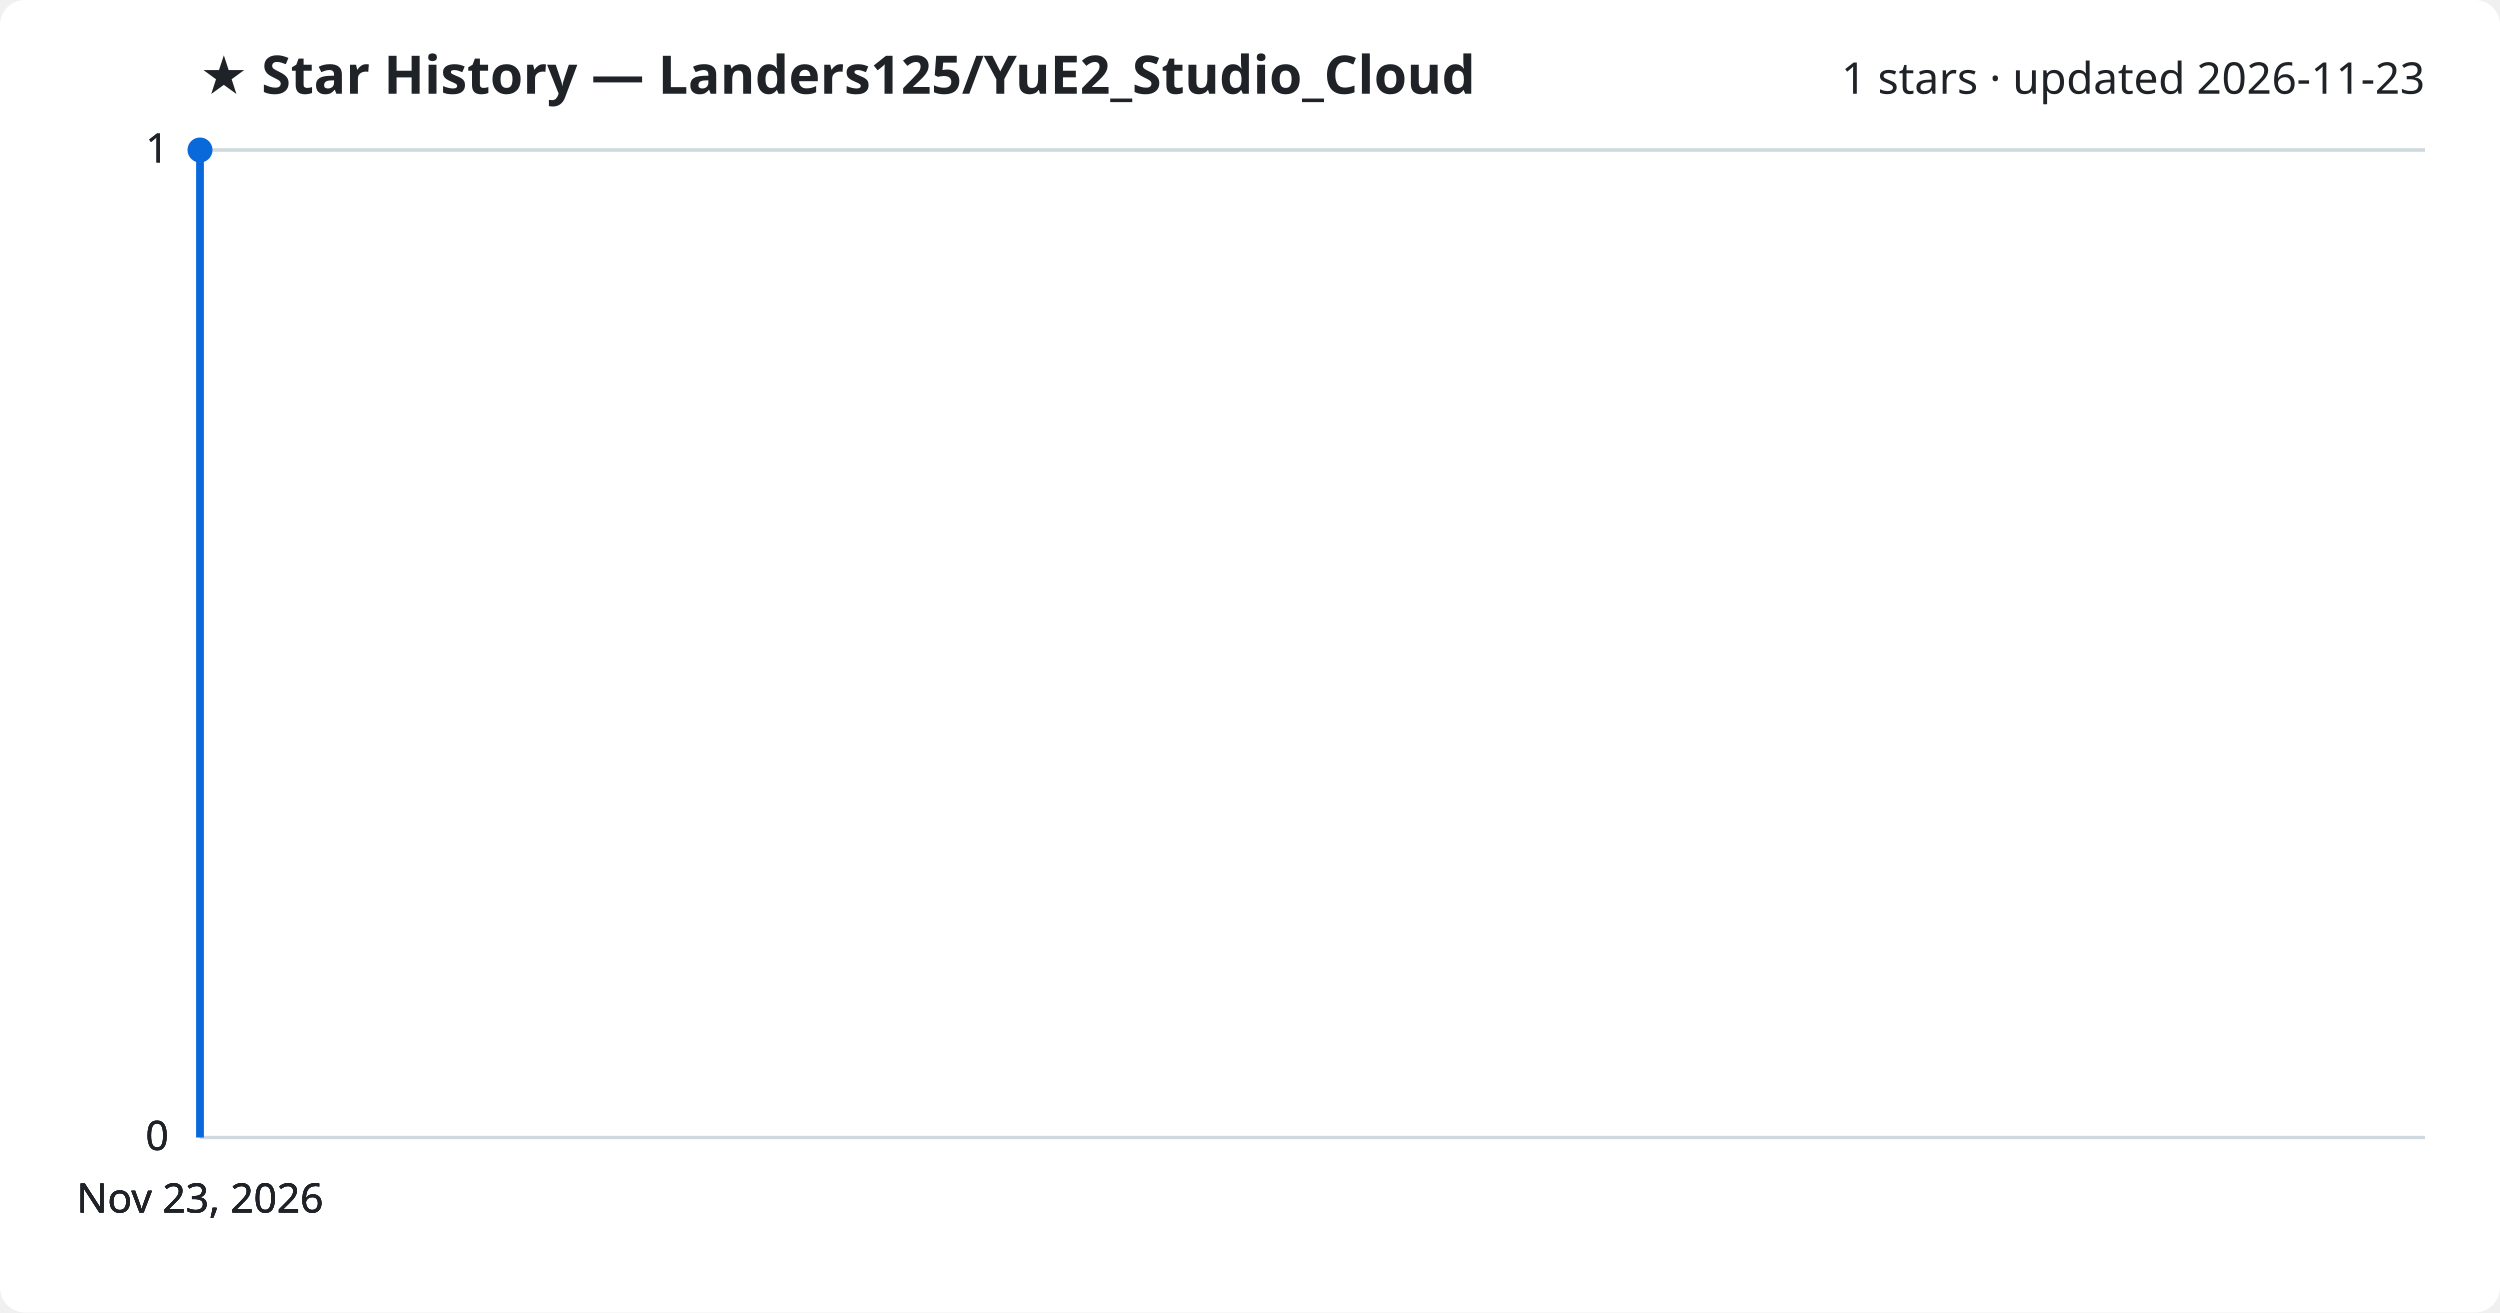
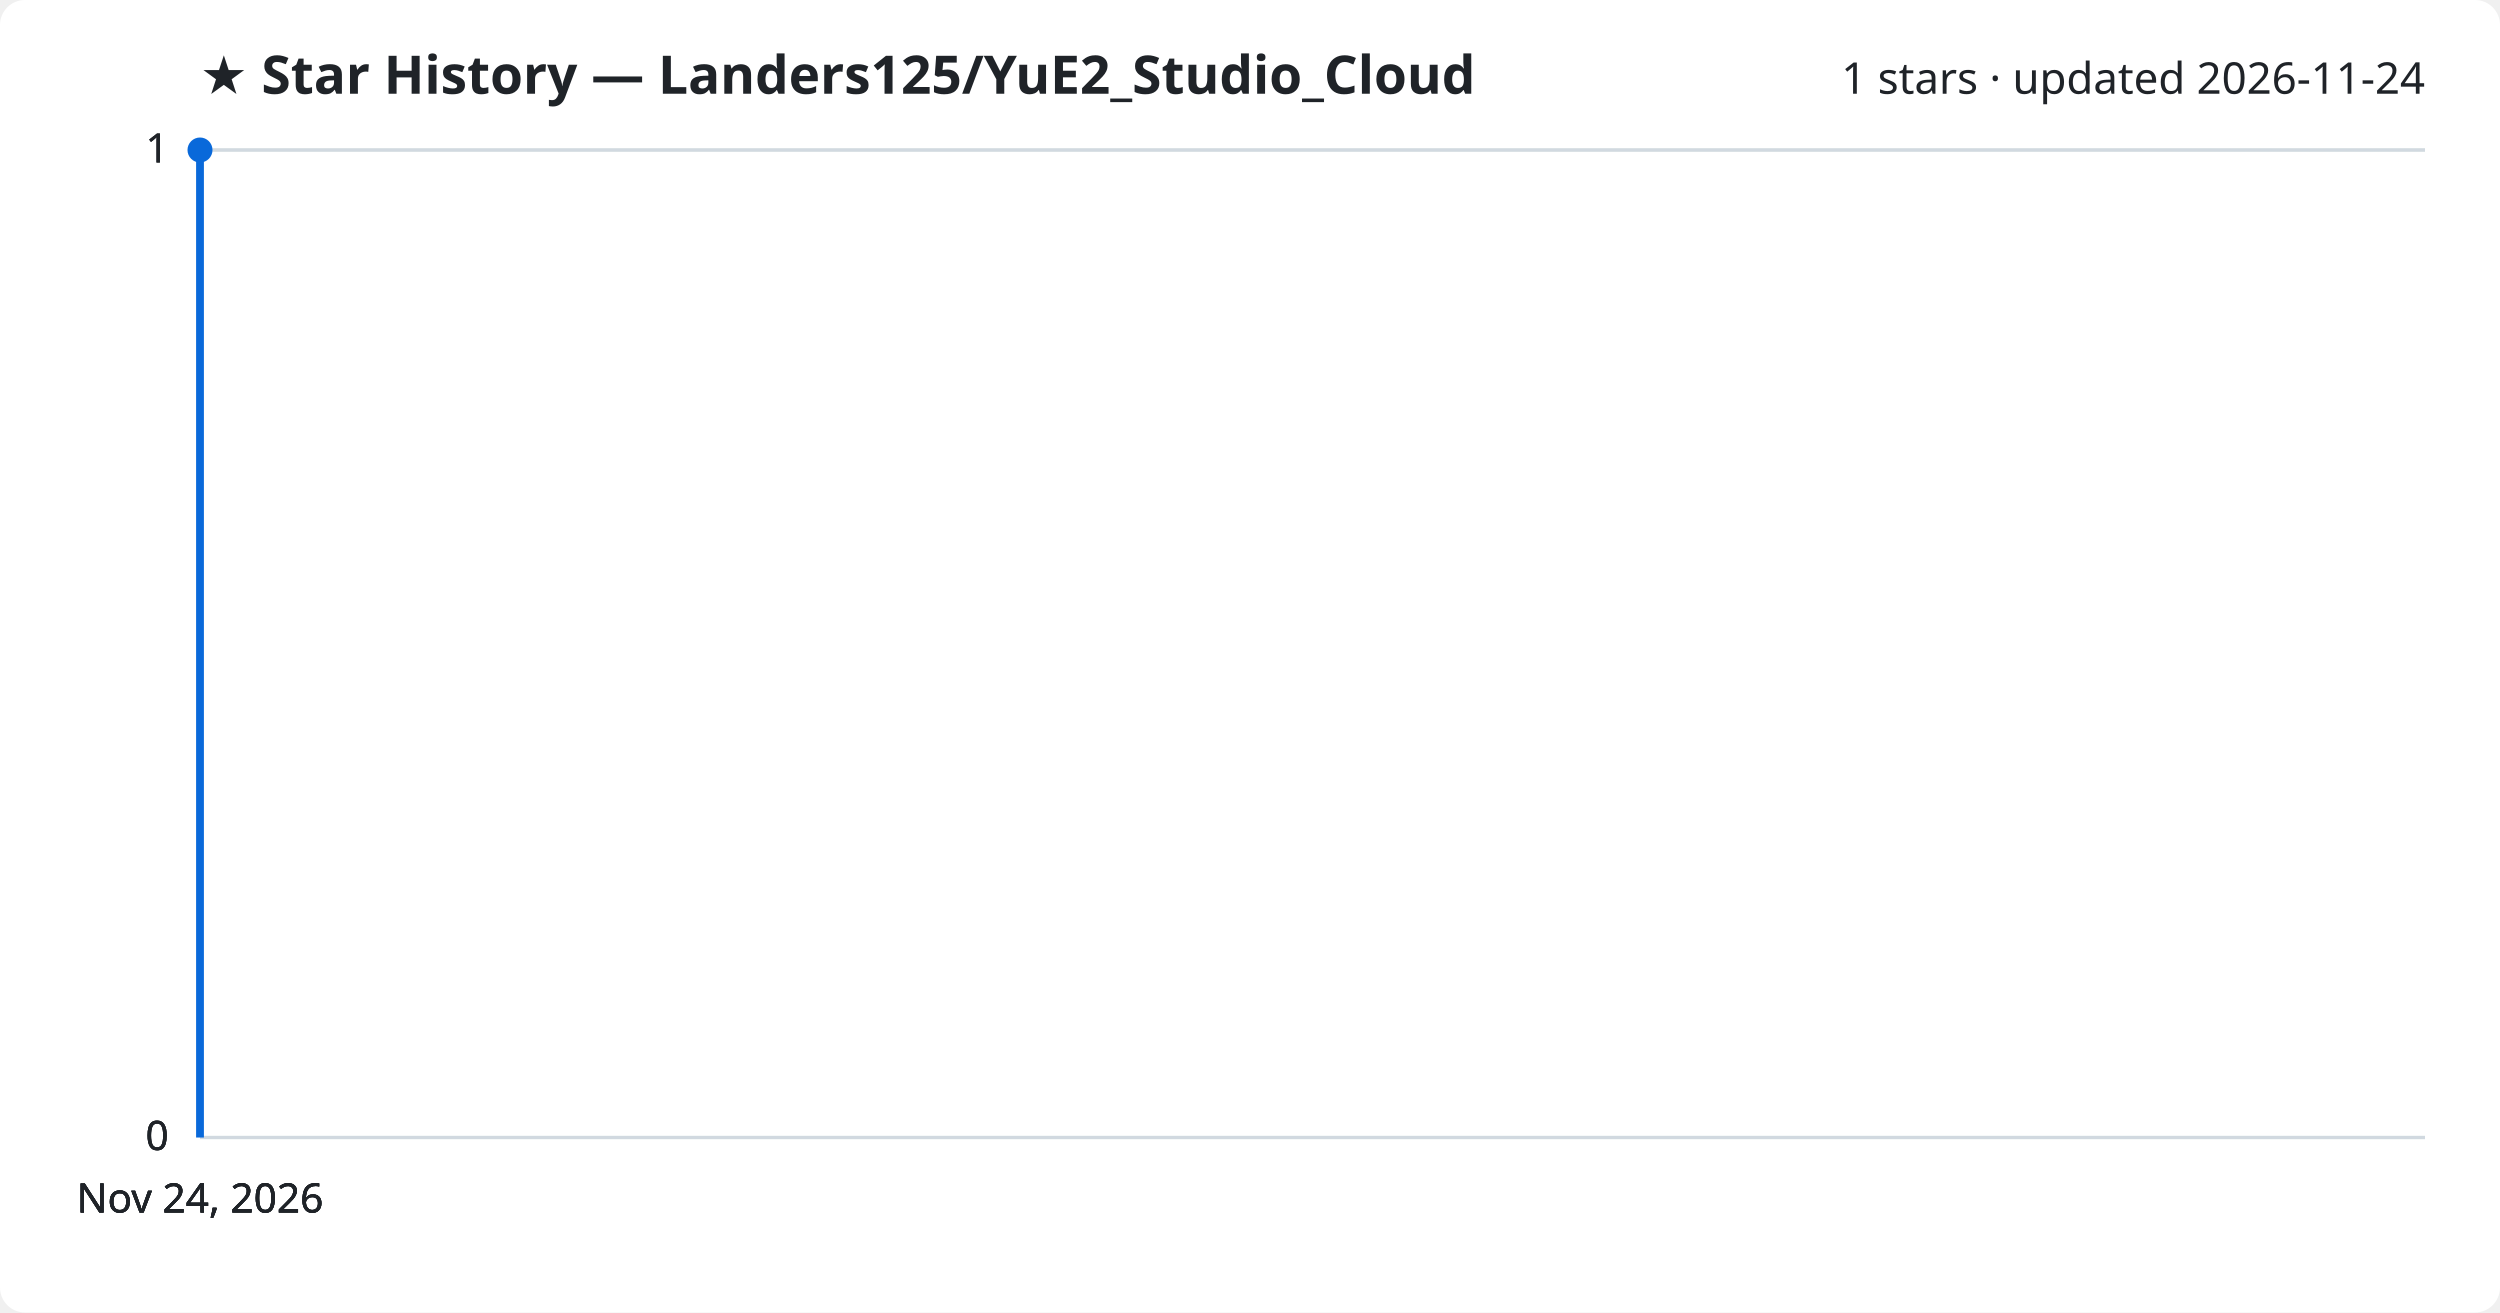
<svg xmlns="http://www.w3.org/2000/svg" viewBox="0 0 800 420" font-family="Segoe UI, sans-serif">
  <rect width="800" height="420" fill="#ffffff" rx="8" />
  <text x="64" y="30" fill="#1f2328" font-size="17" font-weight="700">★ Star History — Landers125/YuE2_Studio_Cloud</text>
-   <text x="776" y="30" fill="#1f2328" font-size="14" text-anchor="end">1 stars · updated 2026-11-23</text>
+   <text x="776" y="30" fill="#1f2328" font-size="14" text-anchor="end">1 stars · updated 2026-11-24</text>
  <line x1="64" y1="364.0" x2="776" y2="364.0" stroke="#d1d9e0" stroke-width="1" />
  <text x="54" y="368.0" fill="#1f2328" font-size="13" text-anchor="end">0</text>
  <line x1="64" y1="364.0" x2="776" y2="364.0" stroke="#d1d9e0" stroke-width="1" />
  <text x="54" y="368.0" fill="#1f2328" font-size="13" text-anchor="end">0</text>
  <line x1="64" y1="364.0" x2="776" y2="364.0" stroke="#d1d9e0" stroke-width="1" />
  <text x="54" y="368.0" fill="#1f2328" font-size="13" text-anchor="end">0</text>
  <line x1="64" y1="48.0" x2="776" y2="48.0" stroke="#d1d9e0" stroke-width="1" />
  <text x="54" y="52.0" fill="#1f2328" font-size="13" text-anchor="end">1</text>
  <line x1="64" y1="48.0" x2="776" y2="48.0" stroke="#d1d9e0" stroke-width="1" />
  <text x="54" y="52.0" fill="#1f2328" font-size="13" text-anchor="end">1</text>
  <path d="M64.0,364.0 L64.0,48.0 L64.0,48.0" fill="none" stroke="#0969da" stroke-width="2.5" stroke-linejoin="round" />
  <circle cx="64.0" cy="48.0" r="4" fill="#0969da" />
-   <text x="64.0" y="388" fill="#1f2328" font-size="13" text-anchor="middle">Nov 23, 2026</text>
-   <text x="64.0" y="388" fill="#1f2328" font-size="13" text-anchor="middle">Nov 23, 2026</text>
-   <text x="64.0" y="388" fill="#1f2328" font-size="13" text-anchor="middle">Nov 23, 2026</text>
-   <text x="64.0" y="388" fill="#1f2328" font-size="13" text-anchor="middle">Nov 23, 2026</text>
+   <text x="64.0" y="388" fill="#1f2328" font-size="13" text-anchor="middle">Nov 24, 2026</text>
+   <text x="64.0" y="388" fill="#1f2328" font-size="13" text-anchor="middle">Nov 24, 2026</text>
+   <text x="64.0" y="388" fill="#1f2328" font-size="13" text-anchor="middle">Nov 24, 2026</text>
+   <text x="64.0" y="388" fill="#1f2328" font-size="13" text-anchor="middle">Nov 24, 2026</text>
</svg>
